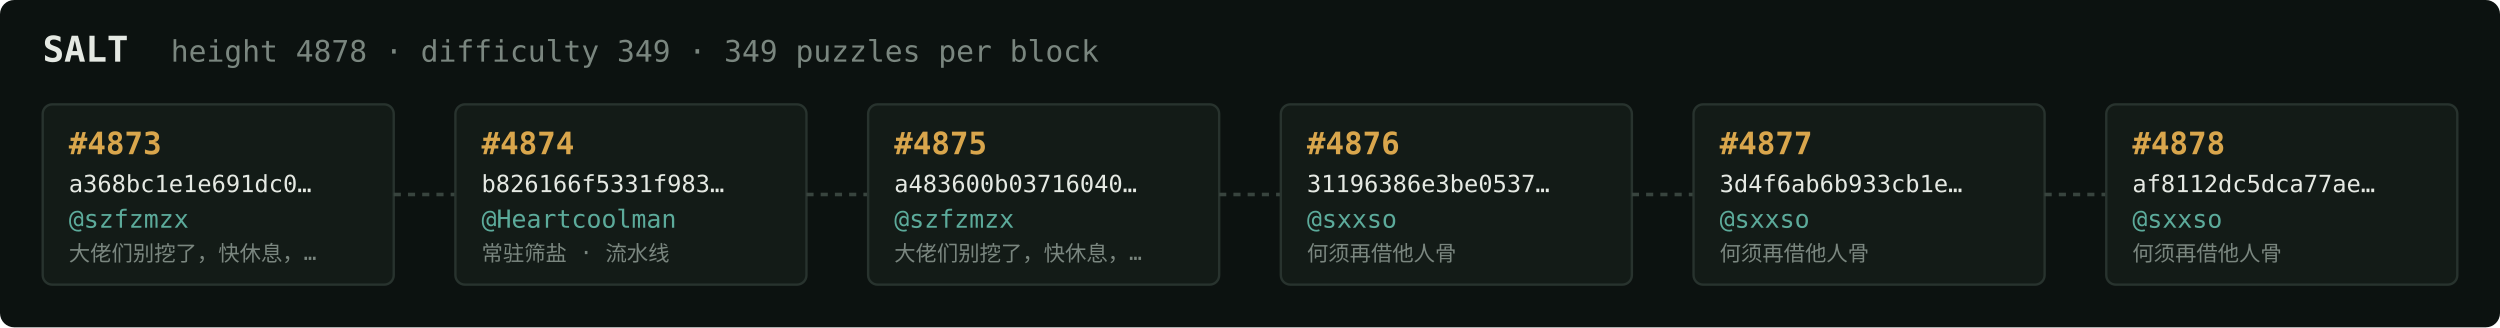
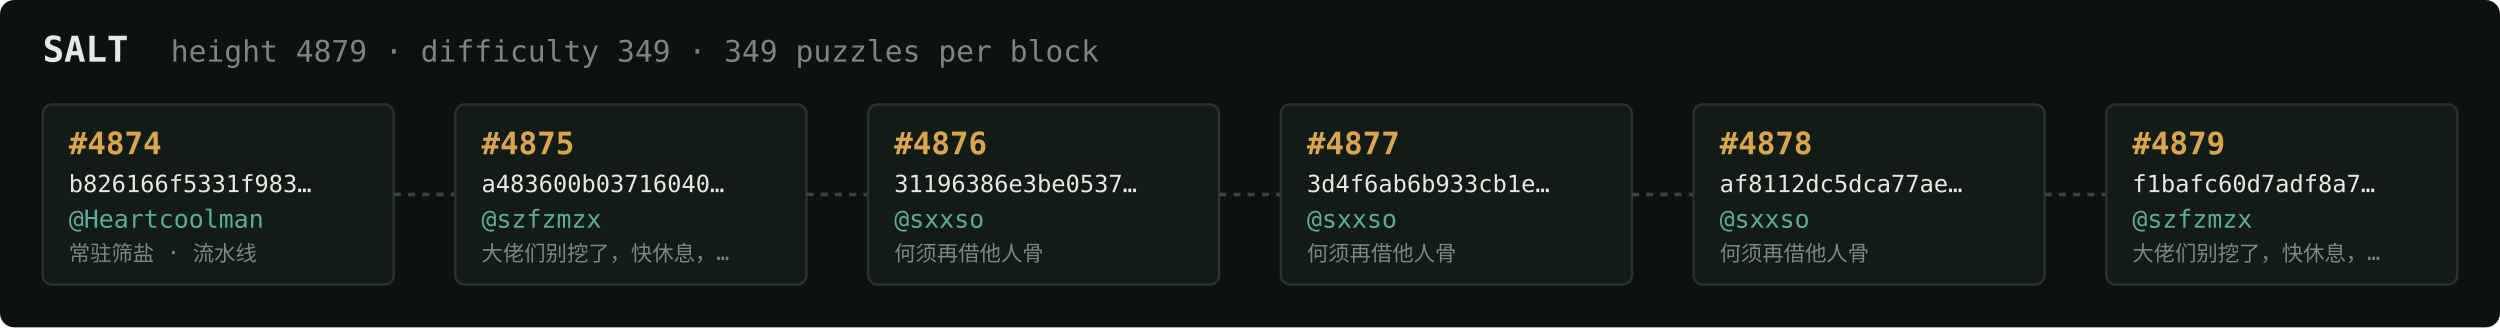
<svg xmlns="http://www.w3.org/2000/svg" width="1054" height="138" viewBox="0 0 1054 138" font-family="ui-monospace,SFMono-Regular,Menlo,monospace">
  <rect fill="#0c1210" width="1054" height="138" rx="6" />
  <text x="18" y="26" fill="#e5e9e3" font-size="15" font-weight="700">SALT</text>
-   <text x="72" y="26" fill="#7a867f" font-size="12.5">height 4878 · difficulty 349 · 349 puzzles per block</text>
+   <text x="72" y="26" fill="#7a867f" font-size="12.5">height 4879 · difficulty 349 · 349 puzzles per block</text>
  <rect x="18" y="44" width="148" height="76" rx="4" fill="#131b17" stroke="#28332e" stroke-width="1" />
-   <text x="29" y="65" fill="#d9a64c" font-size="13" font-weight="700">#4873</text>
-   <text x="29" y="81" fill="#e5e9e3" font-size="10">a368bc1e1e691dc0…</text>
-   <text x="29" y="96" fill="#5cab9b" font-size="10.5">@szfzmzx</text>
-   <text x="29" y="110" fill="#7a867f" font-size="9">大佬们别挖了，快休息，…</text>
+   <text x="29" y="65" fill="#d9a64c" font-size="13" font-weight="700">#4874</text>
+   <text x="29" y="81" fill="#e5e9e3" font-size="10">b826166f5331f983…</text>
+   <text x="29" y="96" fill="#5cab9b" font-size="10.5">@Heartcoolman</text>
+   <text x="29" y="110" fill="#7a867f" font-size="9">常驻筛盐 · 流水线</text>
  <line x1="166" y1="82.0" x2="192" y2="82.0" stroke="#38443e" stroke-width="1.5" stroke-dasharray="3 3" />
  <rect x="192" y="44" width="148" height="76" rx="4" fill="#131b17" stroke="#28332e" stroke-width="1" />
-   <text x="203" y="65" fill="#d9a64c" font-size="13" font-weight="700">#4874</text>
-   <text x="203" y="81" fill="#e5e9e3" font-size="10">b826166f5331f983…</text>
-   <text x="203" y="96" fill="#5cab9b" font-size="10.5">@Heartcoolman</text>
-   <text x="203" y="110" fill="#7a867f" font-size="9">常驻筛盐 · 流水线</text>
+   <text x="203" y="65" fill="#d9a64c" font-size="13" font-weight="700">#4875</text>
+   <text x="203" y="81" fill="#e5e9e3" font-size="10">a483600b03716040…</text>
+   <text x="203" y="96" fill="#5cab9b" font-size="10.5">@szfzmzx</text>
+   <text x="203" y="110" fill="#7a867f" font-size="9">大佬们别挖了，快休息，…</text>
  <line x1="340" y1="82.0" x2="366" y2="82.0" stroke="#38443e" stroke-width="1.5" stroke-dasharray="3 3" />
  <rect x="366" y="44" width="148" height="76" rx="4" fill="#131b17" stroke="#28332e" stroke-width="1" />
-   <text x="377" y="65" fill="#d9a64c" font-size="13" font-weight="700">#4875</text>
-   <text x="377" y="81" fill="#e5e9e3" font-size="10">a483600b03716040…</text>
-   <text x="377" y="96" fill="#5cab9b" font-size="10.5">@szfzmzx</text>
-   <text x="377" y="110" fill="#7a867f" font-size="9">大佬们别挖了，快休息，…</text>
+   <text x="377" y="65" fill="#d9a64c" font-size="13" font-weight="700">#4876</text>
+   <text x="377" y="81" fill="#e5e9e3" font-size="10">31196386e3be0537…</text>
+   <text x="377" y="96" fill="#5cab9b" font-size="10.5">@sxxso</text>
+   <text x="377" y="110" fill="#7a867f" font-size="9">何须再借他人骨</text>
  <line x1="514" y1="82.0" x2="540" y2="82.0" stroke="#38443e" stroke-width="1.5" stroke-dasharray="3 3" />
  <rect x="540" y="44" width="148" height="76" rx="4" fill="#131b17" stroke="#28332e" stroke-width="1" />
-   <text x="551" y="65" fill="#d9a64c" font-size="13" font-weight="700">#4876</text>
-   <text x="551" y="81" fill="#e5e9e3" font-size="10">31196386e3be0537…</text>
+   <text x="551" y="65" fill="#d9a64c" font-size="13" font-weight="700">#4877</text>
+   <text x="551" y="81" fill="#e5e9e3" font-size="10">3d4f6ab6b933cb1e…</text>
  <text x="551" y="96" fill="#5cab9b" font-size="10.5">@sxxso</text>
  <text x="551" y="110" fill="#7a867f" font-size="9">何须再借他人骨</text>
  <line x1="688" y1="82.0" x2="714" y2="82.0" stroke="#38443e" stroke-width="1.5" stroke-dasharray="3 3" />
  <rect x="714" y="44" width="148" height="76" rx="4" fill="#131b17" stroke="#28332e" stroke-width="1" />
-   <text x="725" y="65" fill="#d9a64c" font-size="13" font-weight="700">#4877</text>
-   <text x="725" y="81" fill="#e5e9e3" font-size="10">3d4f6ab6b933cb1e…</text>
+   <text x="725" y="65" fill="#d9a64c" font-size="13" font-weight="700">#4878</text>
+   <text x="725" y="81" fill="#e5e9e3" font-size="10">af8112dc5dca77ae…</text>
  <text x="725" y="96" fill="#5cab9b" font-size="10.5">@sxxso</text>
  <text x="725" y="110" fill="#7a867f" font-size="9">何须再借他人骨</text>
  <line x1="862" y1="82.0" x2="888" y2="82.0" stroke="#38443e" stroke-width="1.5" stroke-dasharray="3 3" />
  <rect x="888" y="44" width="148" height="76" rx="4" fill="#131b17" stroke="#28332e" stroke-width="1" />
-   <text x="899" y="65" fill="#d9a64c" font-size="13" font-weight="700">#4878</text>
-   <text x="899" y="81" fill="#e5e9e3" font-size="10">af8112dc5dca77ae…</text>
-   <text x="899" y="96" fill="#5cab9b" font-size="10.5">@sxxso</text>
-   <text x="899" y="110" fill="#7a867f" font-size="9">何须再借他人骨</text>
+   <text x="899" y="65" fill="#d9a64c" font-size="13" font-weight="700">#4879</text>
+   <text x="899" y="81" fill="#e5e9e3" font-size="10">f1bafc60d7adf8a7…</text>
+   <text x="899" y="96" fill="#5cab9b" font-size="10.5">@szfzmzx</text>
+   <text x="899" y="110" fill="#7a867f" font-size="9">大佬们别挖了，快休息，…</text>
</svg>
